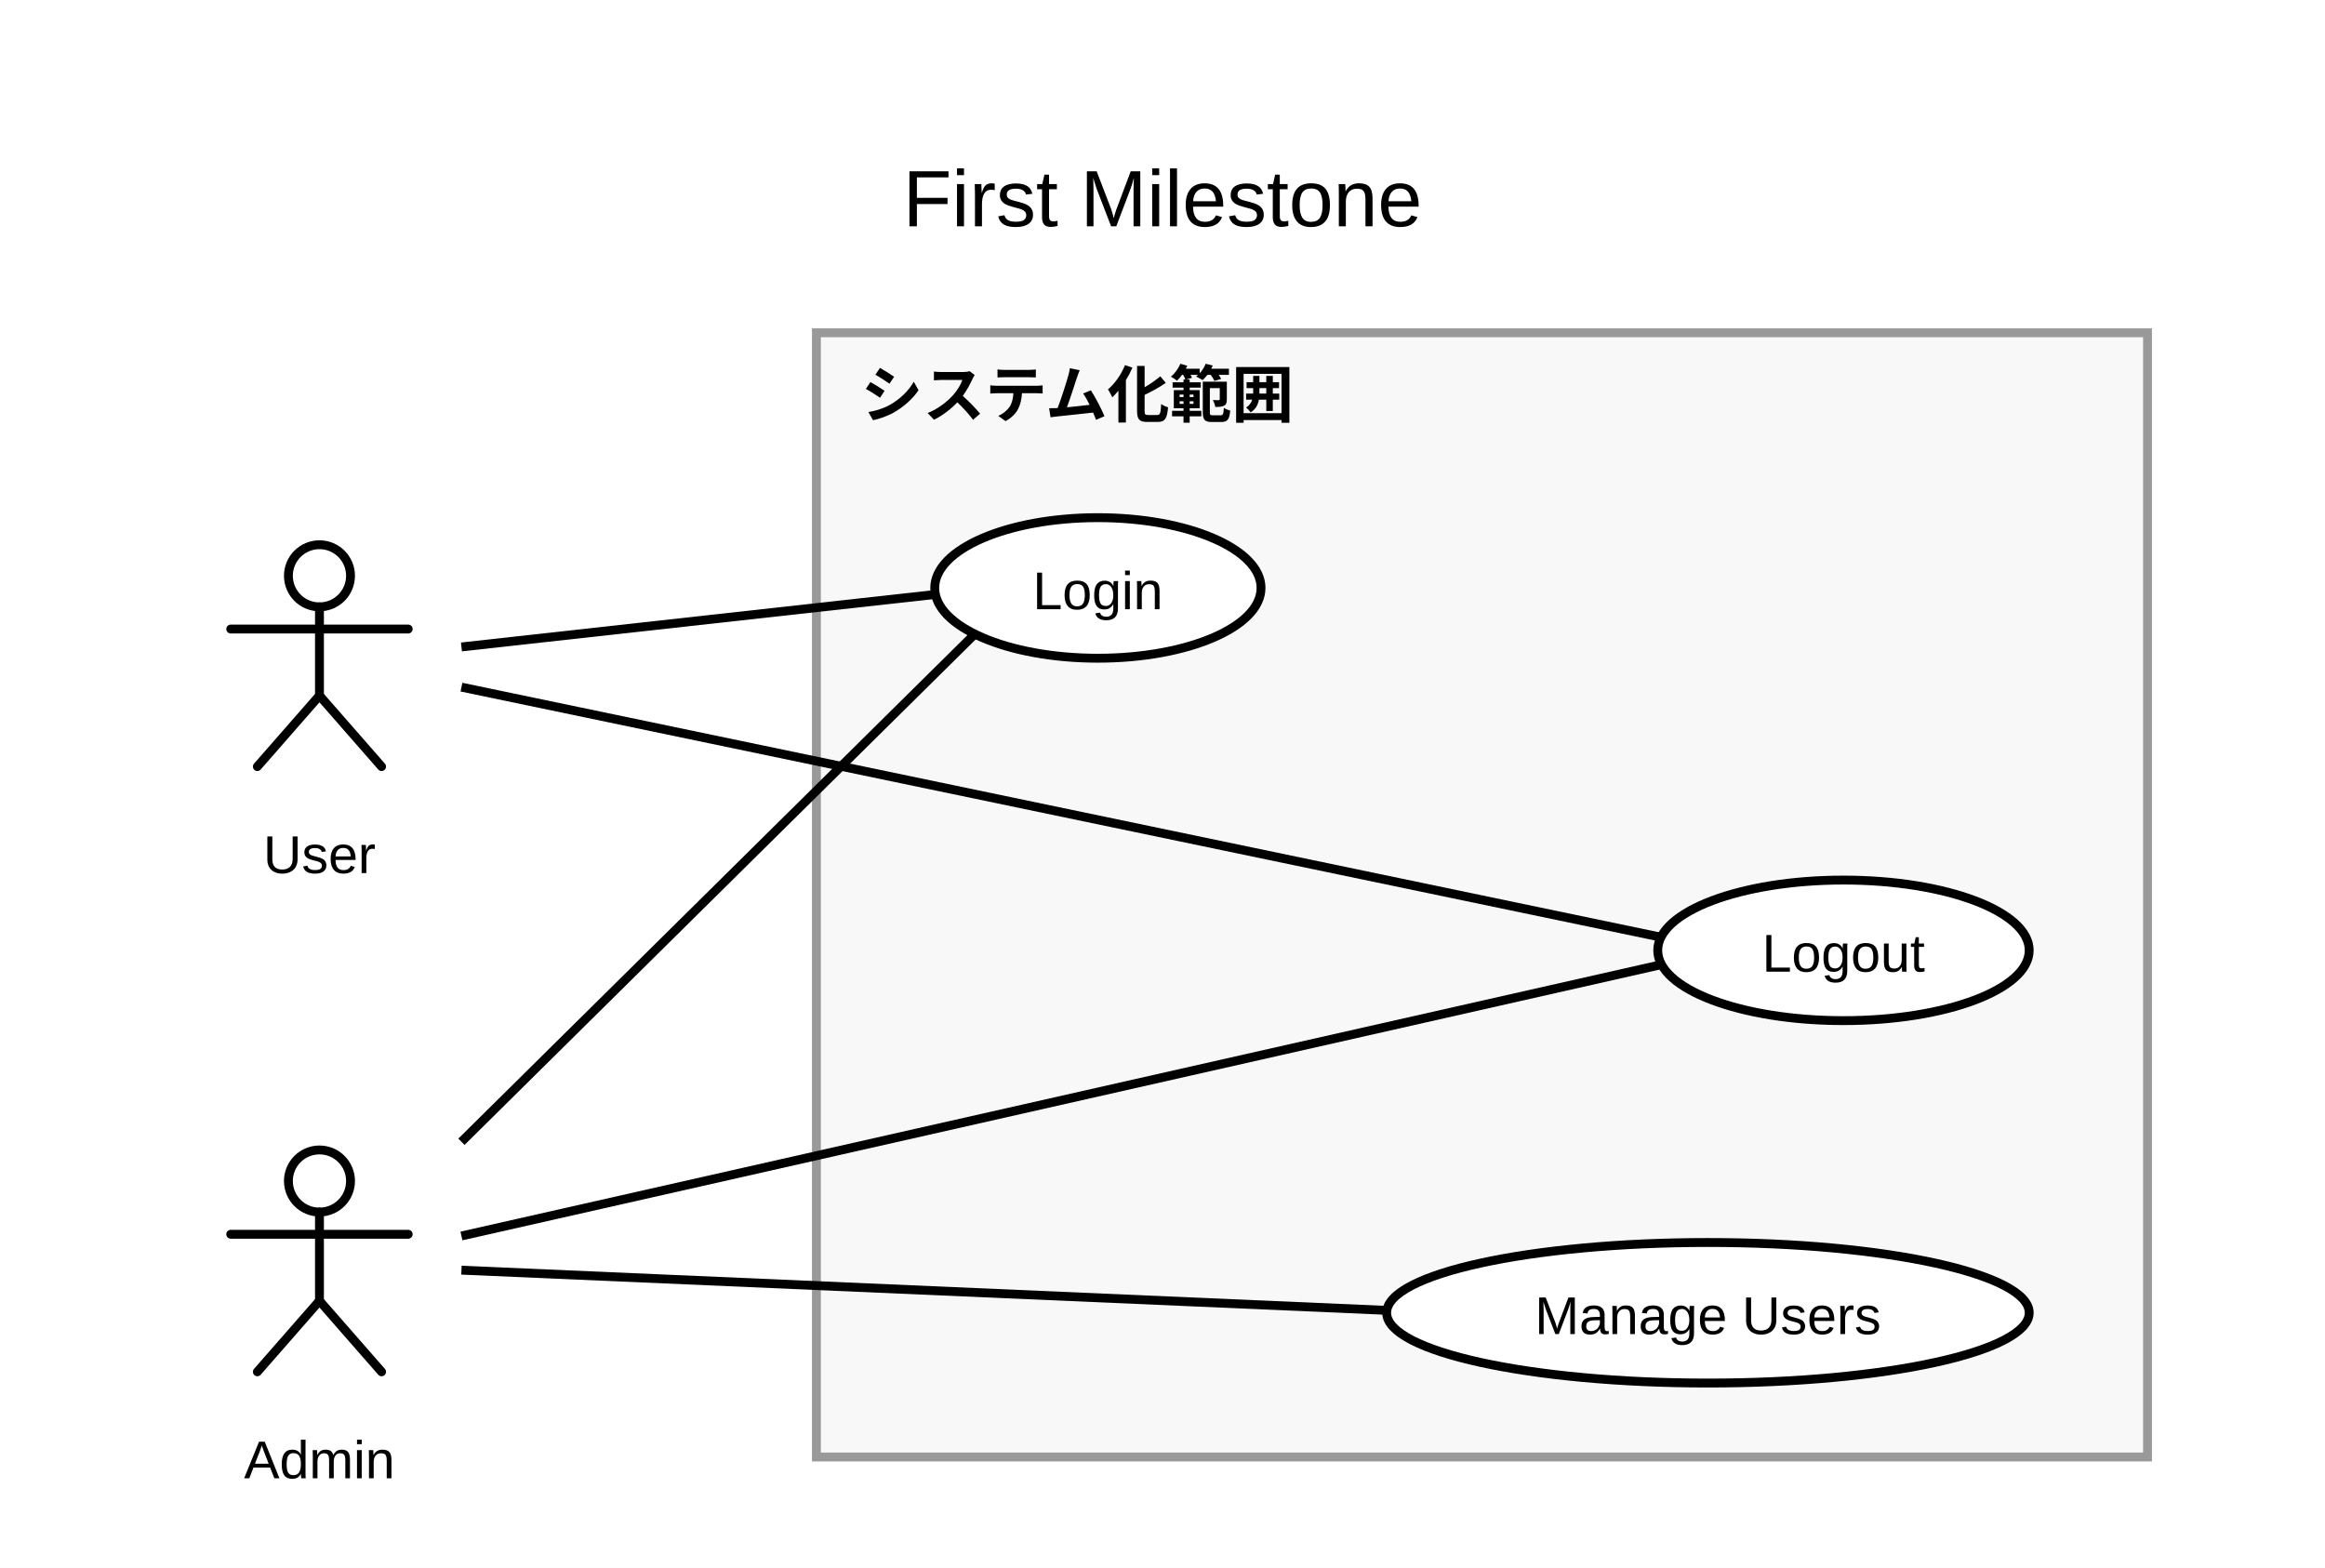
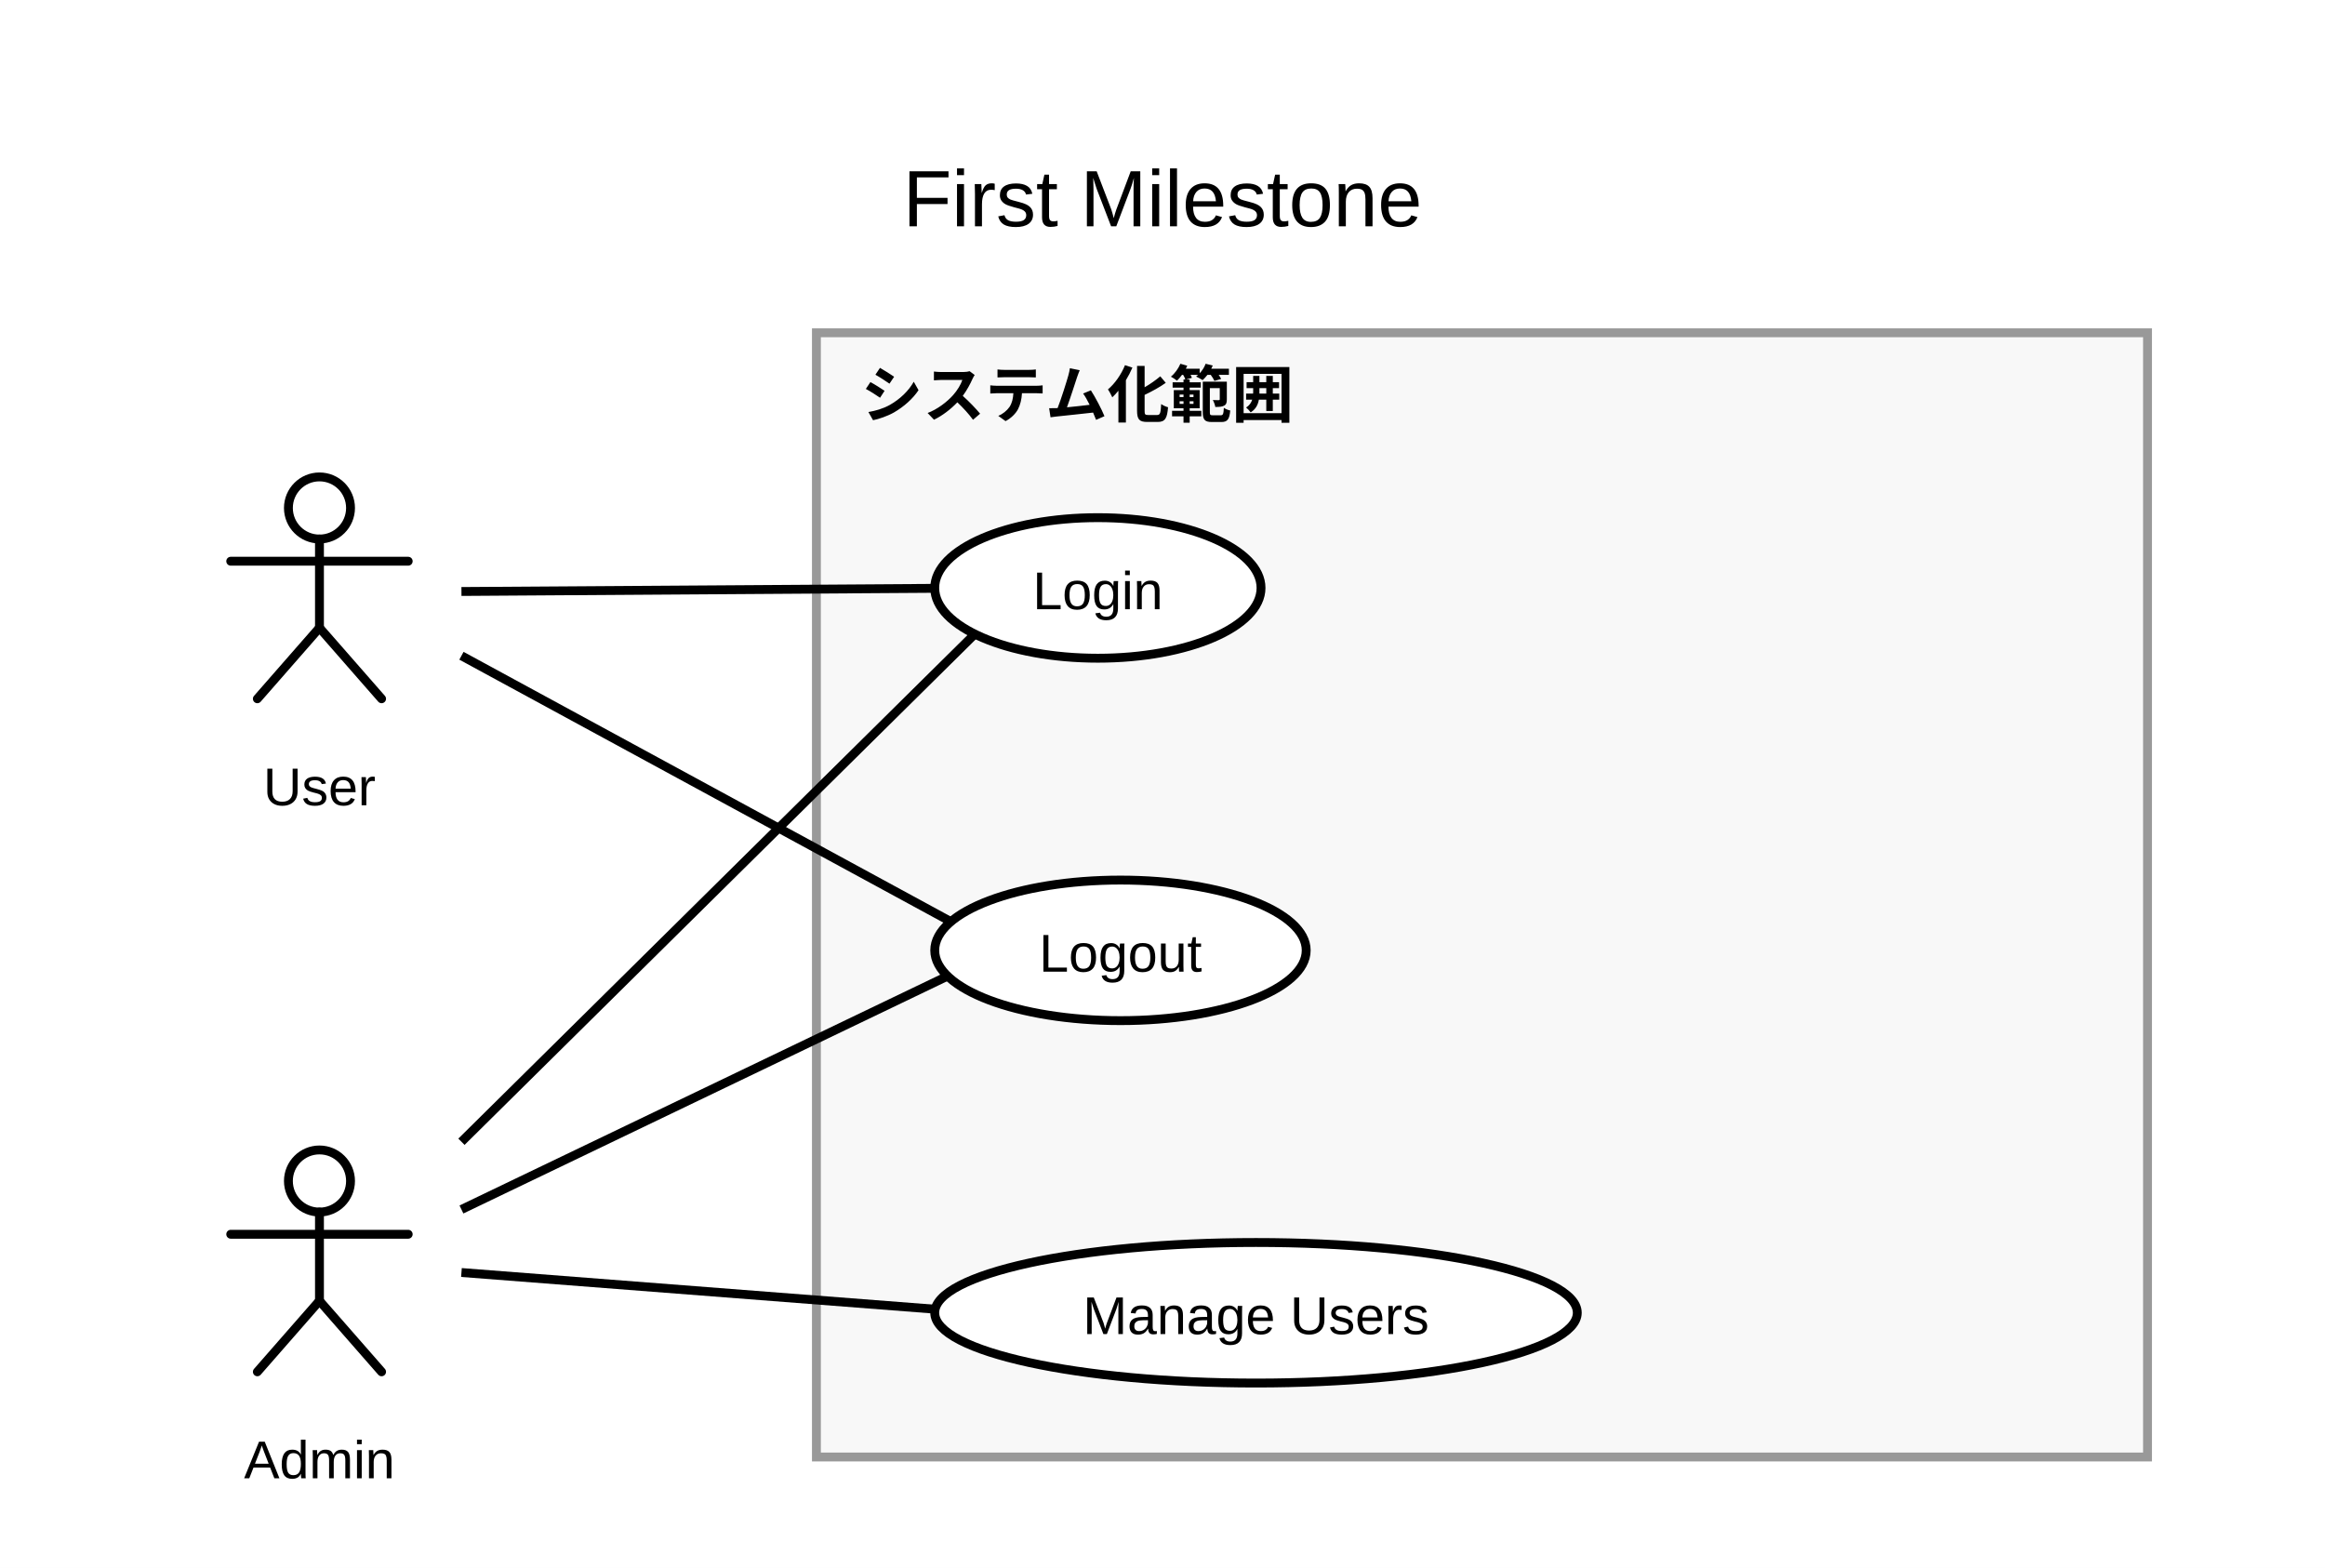
<svg xmlns="http://www.w3.org/2000/svg" width="524" height="353.368" viewBox="0 0 524 353.368">
  <rect width="100%" height="100%" fill="white" />
  <defs>
    <symbol id="uml-actor" viewBox="0 0 64 64">
      <g fill="none" stroke="#000" stroke-width="2" stroke-linecap="round" stroke-linejoin="round">
        <circle cx="32" cy="13" r="7" />
        <line x1="32" y1="20" x2="32" y2="40" />
        <line x1="12" y1="25" x2="52" y2="25" />
        <line x1="32" y1="40" x2="18" y2="56" />
        <line x1="32" y1="40" x2="46" y2="56" />
      </g>
    </symbol>
  </defs>
  <g id="uml:systemBoundary/6">
    <rect x="184" y="75" width="300" height="253.368" fill="#f8f8f8" stroke="#999" stroke-width="2" />
    <text x="194" y="94" font-size="14" font-family="Arial" font-weight="bold" fill="black">
          システム化範囲
        </text>
  </g>
  <g id="__builtin__:diagram/0">
    <text x="262" y="51" text-anchor="middle" font-size="18" font-family="Arial" fill="black">
      <tspan x="262" dy="0">First Milestone</tspan>
    </text>
  </g>
  <g id="uml:actor/1">
-     <svg x="40" y="116.768" width="64" height="64" viewBox="0 0 64 64" fill="black">
+     <svg x="40" y="101.484" width="64" height="64" viewBox="0 0 64 64" fill="black">
      <use href="#uml-actor" />
    </svg>
-     <text x="72" y="196.768" text-anchor="middle" font-size="12" font-family="Arial" fill="black">
+     <text x="72" y="181.484" text-anchor="middle" font-size="12" font-family="Arial" fill="black">
      <tspan x="72" dy="0">User</tspan>
    </text>
  </g>
  <g id="uml:actor/2">
    <svg x="40" y="253.168" width="64" height="64" viewBox="0 0 64 64" fill="black">
      <use href="#uml-actor" />
    </svg>
    <text x="72" y="333.168" text-anchor="middle" font-size="12" font-family="Arial" fill="black">
      <tspan x="72" dy="0">Admin</tspan>
    </text>
  </g>
-   <line x1="104" y1="145.802" x2="210.824" y2="133.968" stroke="black" stroke-width="2" />
-   <line x1="104" y1="154.863" x2="374.351" y2="211.221" stroke="black" stroke-width="2" />
+   <line x1="104" y1="133.306" x2="210.667" y2="132.594" stroke="black" stroke-width="2" />
+   <line x1="104" y1="147.789" x2="214.311" y2="207.72" stroke="black" stroke-width="2" />
  <line x1="104" y1="257.322" x2="219.698" y2="142.903" stroke="black" stroke-width="2" />
-   <line x1="104" y1="278.555" x2="374.478" y2="217.39" stroke="black" stroke-width="2" />
-   <line x1="104" y1="286.262" x2="312.56" y2="295.322" stroke="black" stroke-width="2" />
+   <line x1="104" y1="272.586" x2="213.57" y2="219.98" stroke="black" stroke-width="2" />
+   <line x1="104" y1="286.79" x2="210.759" y2="295.061" stroke="black" stroke-width="2" />
  <g id="uml:usecase/3">
    <ellipse cx="247.436" cy="132.506" rx="36.77" ry="15.839" fill="white" stroke="black" stroke-width="2" />
    <text x="247.436" y="137.306" text-anchor="middle" font-size="12" font-family="Arial" fill="black">
      <tspan x="247.436" dy="0">Login</tspan>
    </text>
  </g>
  <g id="uml:usecase/4">
-     <ellipse cx="415.473" cy="214.184" rx="41.861" ry="15.839" fill="white" stroke="black" stroke-width="2" />
-     <text x="415.473" y="218.984" text-anchor="middle" font-size="12" font-family="Arial" fill="black">
-       <tspan x="415.473" dy="0">Logout</tspan>
+     <ellipse cx="252.527" cy="214.184" rx="41.861" ry="15.839" fill="white" stroke="black" stroke-width="2" />
+     <text x="252.527" y="218.984" text-anchor="middle" font-size="12" font-family="Arial" fill="black">
+       <tspan x="252.527" dy="0">Logout</tspan>
    </text>
  </g>
  <g id="uml:usecase/5">
-     <ellipse cx="384.926" cy="295.863" rx="72.408" ry="15.839" fill="white" stroke="black" stroke-width="2" />
-     <text x="384.926" y="300.663" text-anchor="middle" font-size="12" font-family="Arial" fill="black">
-       <tspan x="384.926" dy="0">Manage Users</tspan>
+     <ellipse cx="283.074" cy="295.863" rx="72.408" ry="15.839" fill="white" stroke="black" stroke-width="2" />
+     <text x="283.074" y="300.663" text-anchor="middle" font-size="12" font-family="Arial" fill="black">
+       <tspan x="283.074" dy="0">Manage Users</tspan>
    </text>
  </g>
</svg>
